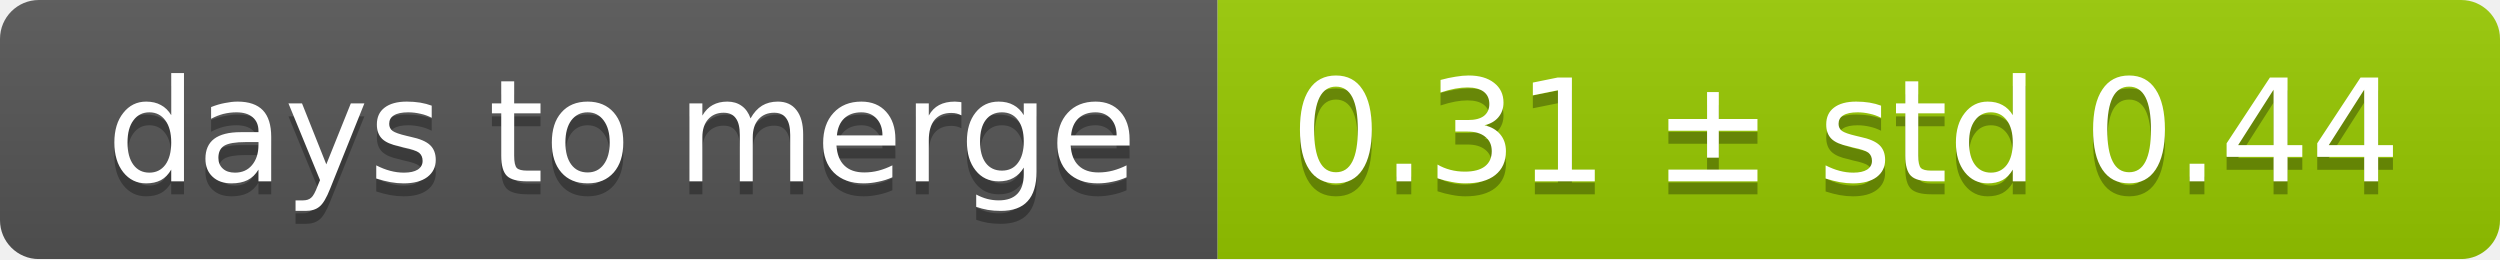
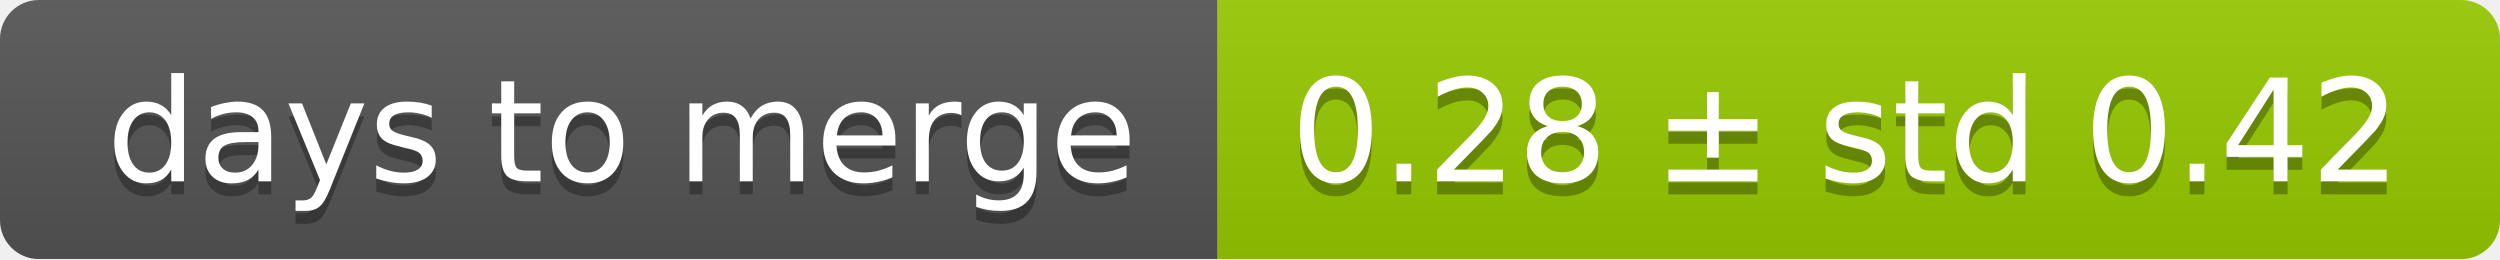
<svg xmlns="http://www.w3.org/2000/svg" width="193" height="20">
  <linearGradient id="smooth" x2="0" y2="100%">
    <stop offset="0" stop-color="#bbb" stop-opacity=".1" />
    <stop offset="1" stop-opacity=".1" />
  </linearGradient>
  <mask id="round">
    <rect width="193" height="20" rx="3" fill="#fff" />
  </mask>
  <g mask="url(#round)">
    <rect width="94" height="20" fill="#555" />
    <rect x="94" width="99" height="20" fill="#97ca00" />
    <rect width="193" height="20" fill="url(#smooth)" />
  </g>
  <g fill="#fff" text-anchor="middle" font-family="DejaVu Sans,Verdana,Geneva,sans-serif" font-size="11">
    <text x="48" y="15" fill="#010101" fill-opacity=".3">days to merge</text>
    <text x="48" y="14">days to merge</text>
-     <text x="142.5" y="15" fill="#010101" fill-opacity=".3">0.31 ± std 0.44</text>
-     <text x="142.5" y="14">0.31 ± std 0.44</text>
+     <text x="142.5" y="15" fill="#010101" fill-opacity=".3">0.28 ± std 0.42</text>
+     <text x="142.5" y="14">0.28 ± std 0.42</text>
  </g>
</svg>
